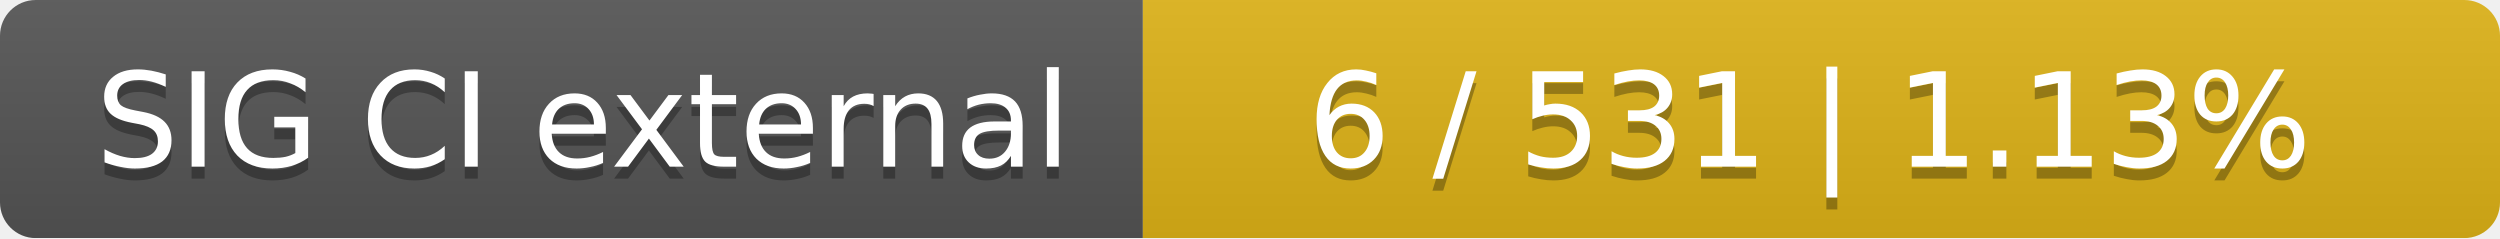
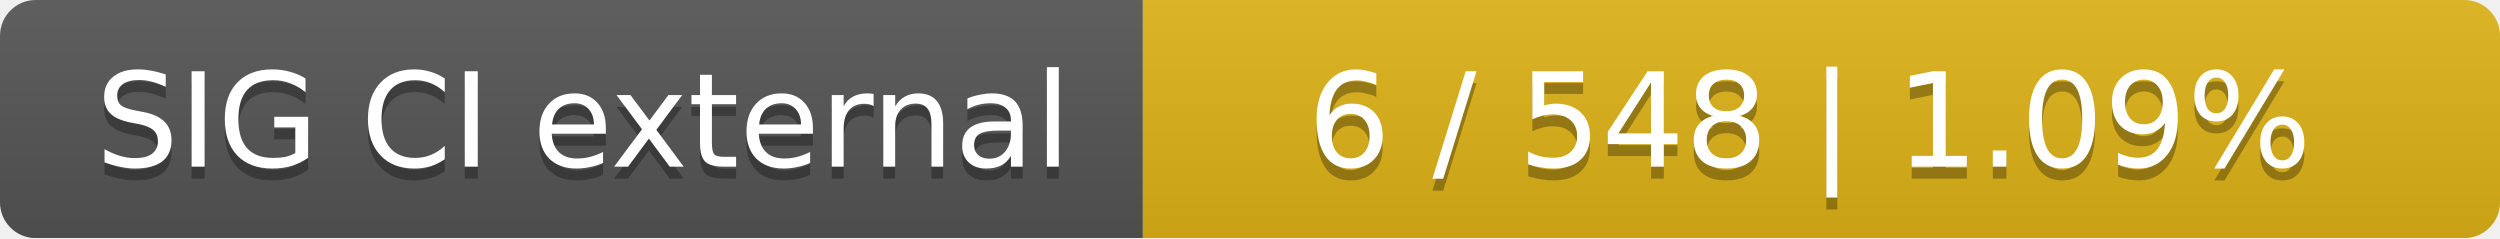
<svg xmlns="http://www.w3.org/2000/svg" width="210" height="20">
  <linearGradient id="smooth" x2="0" y2="100%">
    <stop offset="0" stop-color="#bbb" stop-opacity=".1" />
    <stop offset="1" stop-opacity=".1" />
  </linearGradient>
  <mask id="round">
    <rect width="210" height="20" rx="3" fill="#fff" />
  </mask>
  <g mask="url(#round)">
    <rect width="96" height="20" fill="#555" />
    <rect x="96" width="114" height="20" fill="#dfb317" />
    <rect width="210" height="20" fill="url(#smooth)" />
  </g>
  <g fill="#fff" text-anchor="middle" font-family="DejaVu Sans,Verdana,Geneva,sans-serif" font-size="11">
    <text x="49" y="15" fill="#010101" fill-opacity=".3">SIG CI external</text>
    <text x="49" y="14">SIG CI external</text>
-     <text x="152" y="15" fill="#010101" fill-opacity=".3">6 / 531    |    1.13%</text>
-     <text x="152" y="14">6 / 531    |    1.13%</text>
+     <text x="152" y="15" fill="#010101" fill-opacity=".3">6 / 548    |    1.09%</text>
+     <text x="152" y="14">6 / 548    |    1.09%</text>
  </g>
</svg>
